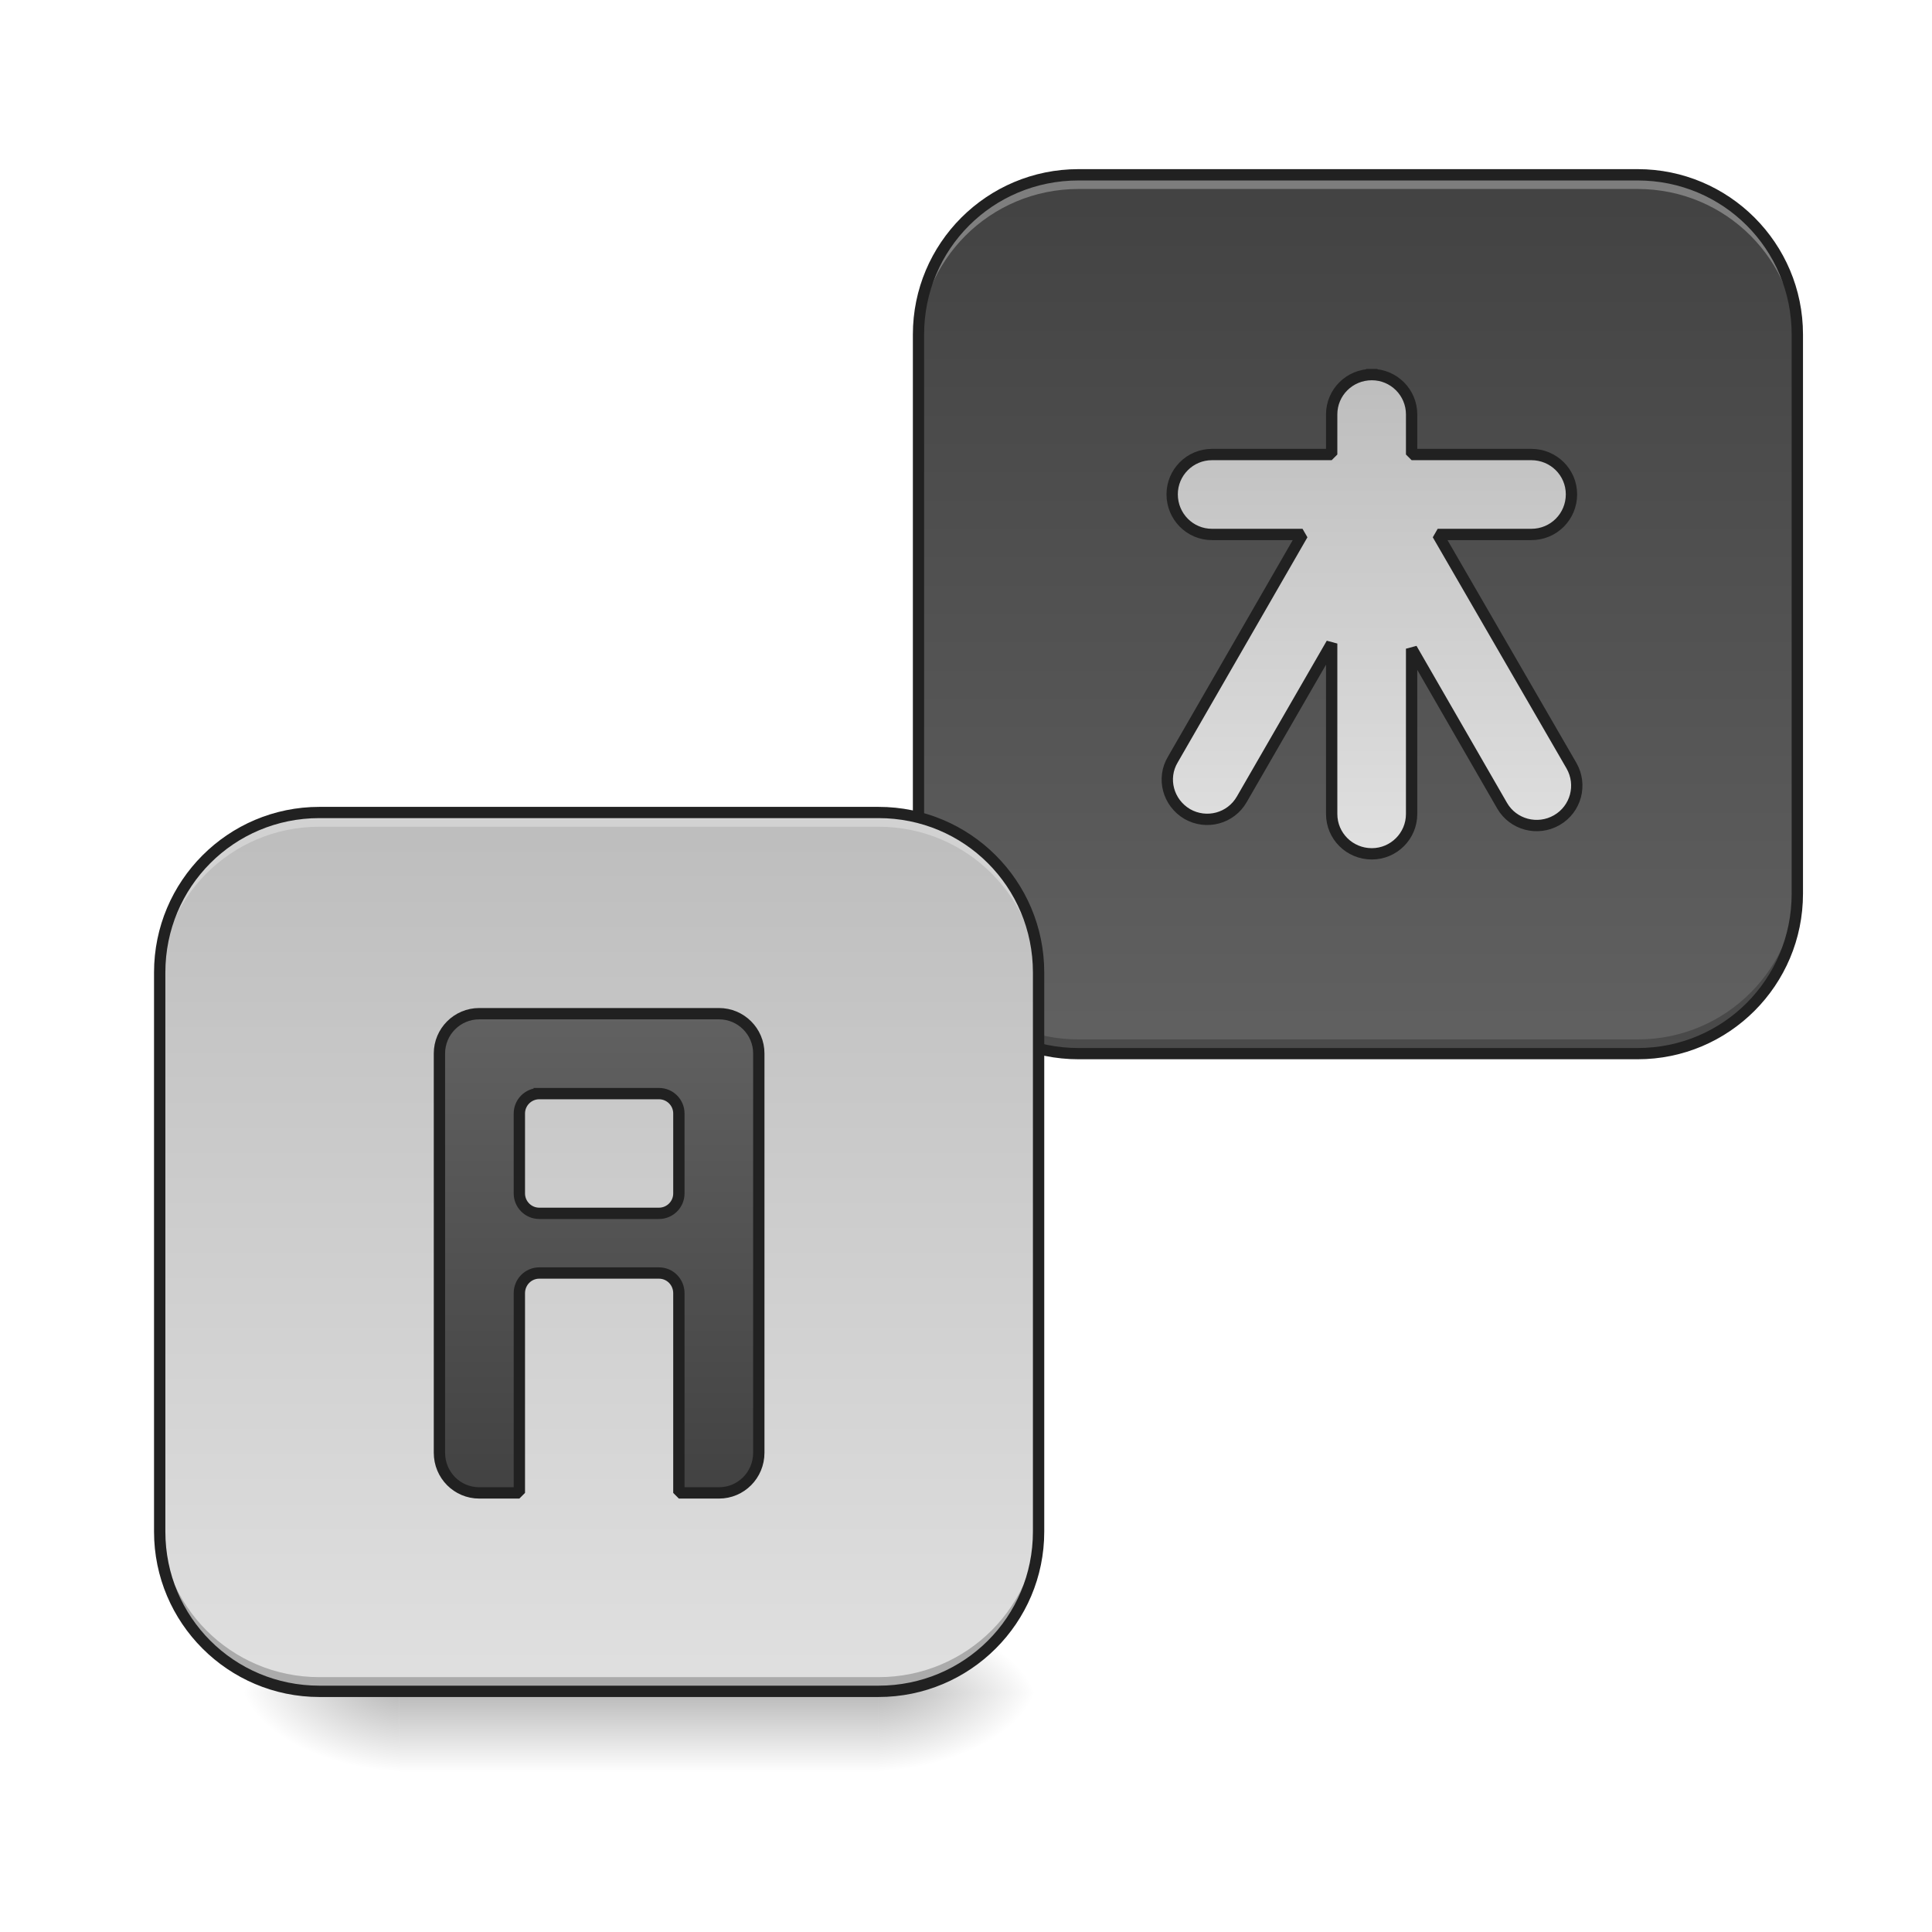
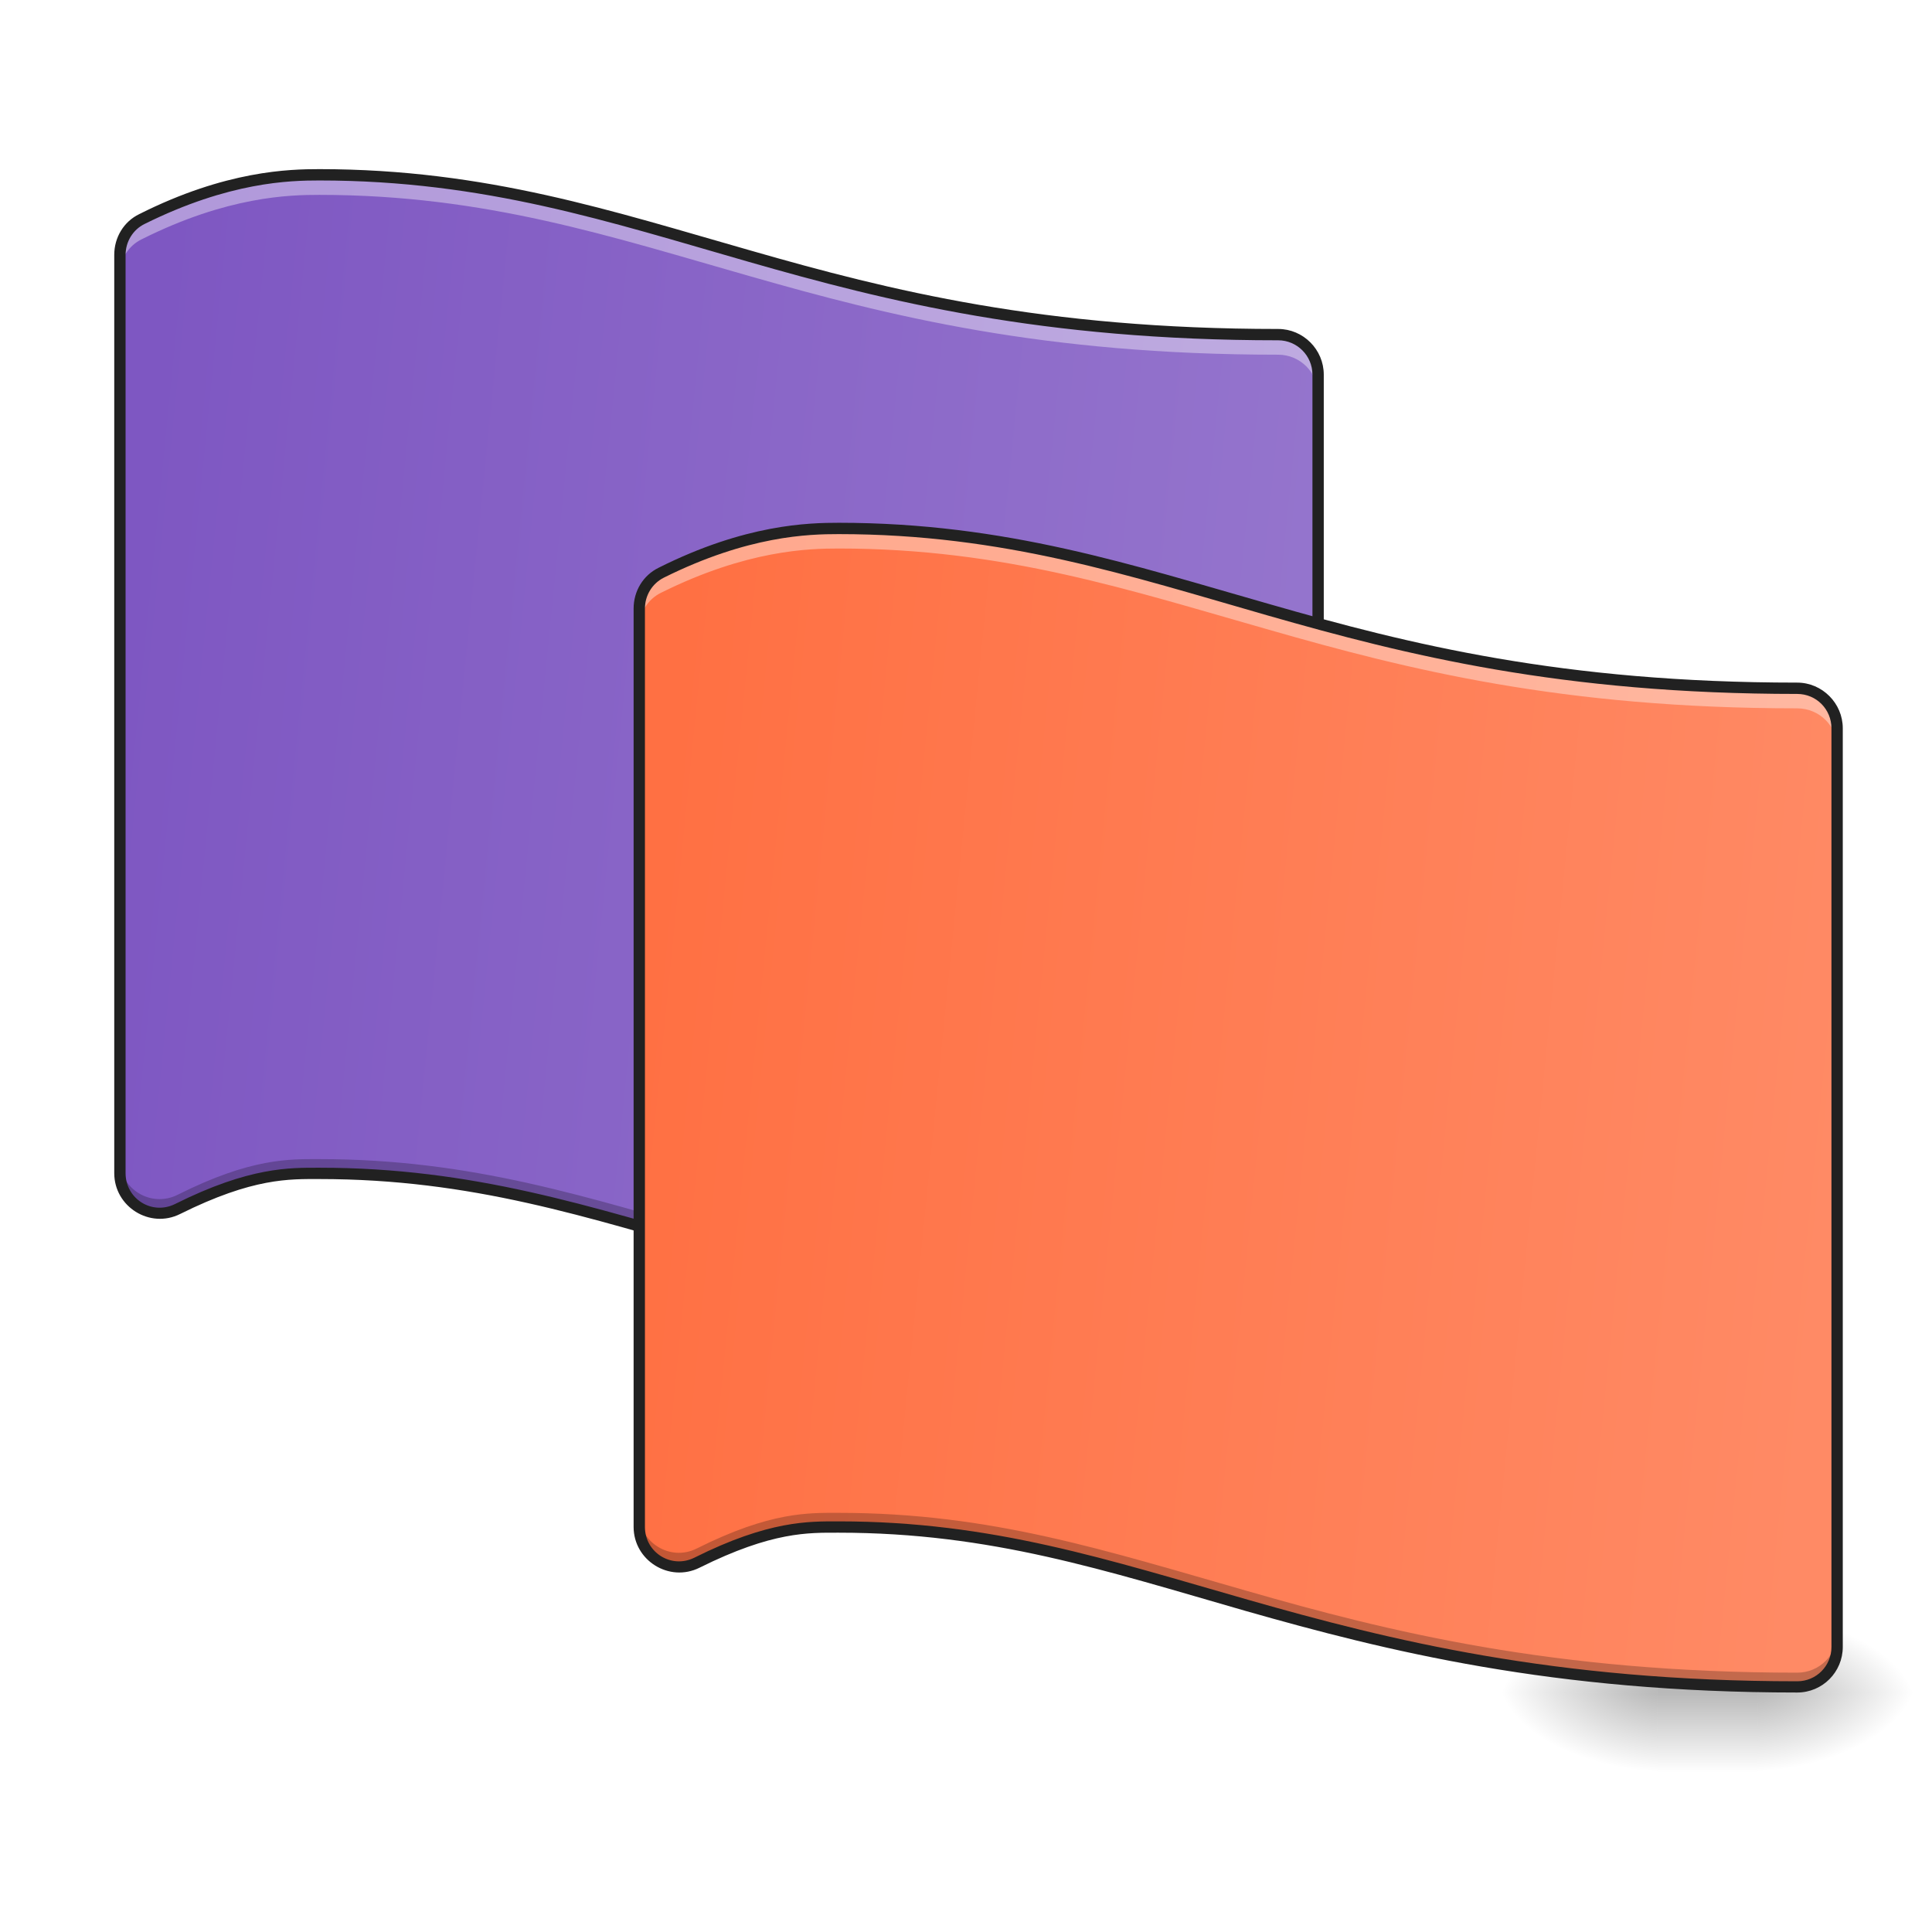
<svg xmlns="http://www.w3.org/2000/svg" width="22pt" height="22pt" viewBox="0 0 22 22" version="1.1">
  <defs>
-     <linearGradient id="linear0" gradientUnits="userSpaceOnUse" x1="254" y1="233.5" x2="254" y2="254.667" gradientTransform="matrix(0.0429729,0,0,0.0429729,-3.638372,9.239165)">
+     <linearGradient id="linear0" gradientUnits="userSpaceOnUse" x1="254" y1="233.5" x2="254" y2="254.667" gradientTransform="matrix(0.0429729,0,0,0.0429729,2.273978,9.239165)">
      <stop offset="0" style="stop-color:rgb(0%,0%,0%);stop-opacity:0.275;" />
      <stop offset="1" style="stop-color:rgb(0%,0%,0%);stop-opacity:0;" />
    </linearGradient>
-     <radialGradient id="radial0" gradientUnits="userSpaceOnUse" cx="450.909" cy="189.579" fx="450.909" fy="189.579" r="21.167" gradientTransform="matrix(0.000000119742,-0.0537161,-0.0966889,-0.0000000698078,28.10829,43.72179)">
+     <radialGradient id="radial0" gradientUnits="userSpaceOnUse" cx="450.909" cy="189.579" fx="450.909" fy="189.579" r="21.167" gradientTransform="matrix(0.000000119742,-0.0537161,-0.0966889,-0.0000000698078,38.1138,43.72179)">
      <stop offset="0" style="stop-color:rgb(0%,0%,0%);stop-opacity:0.314;" />
      <stop offset="0.222" style="stop-color:rgb(0%,0%,0%);stop-opacity:0.275;" />
      <stop offset="1" style="stop-color:rgb(0%,0%,0%);stop-opacity:0;" />
    </radialGradient>
-     <radialGradient id="radial1" gradientUnits="userSpaceOnUse" cx="450.909" cy="189.579" fx="450.909" fy="189.579" r="21.167" gradientTransform="matrix(-0.000000119742,0.0537161,0.0966889,0.0000000698078,-13.55482,-5.175142)">
+     <radialGradient id="radial1" gradientUnits="userSpaceOnUse" cx="450.909" cy="189.579" fx="450.909" fy="189.579" r="21.167" gradientTransform="matrix(-0.000000119742,0.0537161,0.0966889,0.0000000698078,0.771261,-5.175142)">
      <stop offset="0" style="stop-color:rgb(0%,0%,0%);stop-opacity:0.314;" />
      <stop offset="0.222" style="stop-color:rgb(0%,0%,0%);stop-opacity:0.275;" />
      <stop offset="1" style="stop-color:rgb(0%,0%,0%);stop-opacity:0;" />
    </radialGradient>
-     <radialGradient id="radial2" gradientUnits="userSpaceOnUse" cx="450.909" cy="189.579" fx="450.909" fy="189.579" r="21.167" gradientTransform="matrix(-0.000000119742,-0.0537161,0.0966889,-0.0000000698078,-13.55482,43.72179)">
+     <radialGradient id="radial2" gradientUnits="userSpaceOnUse" cx="450.909" cy="189.579" fx="450.909" fy="189.579" r="21.167" gradientTransform="matrix(-0.000000119742,-0.0537161,0.0966889,-0.0000000698078,0.771261,43.72179)">
      <stop offset="0" style="stop-color:rgb(0%,0%,0%);stop-opacity:0.314;" />
      <stop offset="0.222" style="stop-color:rgb(0%,0%,0%);stop-opacity:0.275;" />
      <stop offset="1" style="stop-color:rgb(0%,0%,0%);stop-opacity:0;" />
    </radialGradient>
-     <radialGradient id="radial3" gradientUnits="userSpaceOnUse" cx="450.909" cy="189.579" fx="450.909" fy="189.579" r="21.167" gradientTransform="matrix(0.000000119742,0.0537161,-0.0966889,0.0000000698078,28.10829,-5.175142)">
+     <radialGradient id="radial3" gradientUnits="userSpaceOnUse" cx="450.909" cy="189.579" fx="450.909" fy="189.579" r="21.167" gradientTransform="matrix(0.000000119742,0.0537161,-0.0966889,0.0000000698078,38.1138,-5.175142)">
      <stop offset="0" style="stop-color:rgb(0%,0%,0%);stop-opacity:0.314;" />
      <stop offset="0.222" style="stop-color:rgb(0%,0%,0%);stop-opacity:0.275;" />
      <stop offset="1" style="stop-color:rgb(0%,0%,0%);stop-opacity:0;" />
    </radialGradient>
-     <linearGradient id="linear1" gradientUnits="userSpaceOnUse" x1="179.917" y1="-168.667" x2="179.917" y2="64.167" gradientTransform="matrix(0.0429729,0,0,0.0429729,7.731533,9.239163)">
-       <stop offset="0" style="stop-color:rgb(25.882%,25.882%,25.882%);stop-opacity:1;" />
-       <stop offset="1" style="stop-color:rgb(38.039%,38.039%,38.039%);stop-opacity:1;" />
+     <linearGradient id="linear1" gradientUnits="userSpaceOnUse" x1="31.75" y1="-31.083" x2="349.25" y2="0.667" gradientTransform="matrix(0.0429729,0,0,0.0429729,0,9.239163)">
+       <stop offset="0" style="stop-color:rgb(49.412%,34.118%,76.078%);stop-opacity:1;" />
+       <stop offset="1" style="stop-color:rgb(58.431%,45.882%,80.392%);stop-opacity:1;" />
    </linearGradient>
-     <linearGradient id="linear2" gradientUnits="userSpaceOnUse" x1="179.917" y1="-168.667" x2="179.917" y2="64.167" gradientTransform="matrix(0.0429729,0,0,0.0429729,-0.909594,16.5159)">
-       <stop offset="0" style="stop-color:rgb(74.118%,74.118%,74.118%);stop-opacity:1;" />
-       <stop offset="1" style="stop-color:rgb(87.843%,87.843%,87.843%);stop-opacity:1;" />
-     </linearGradient>
-     <linearGradient id="linear3" gradientUnits="userSpaceOnUse" x1="1360" y1="295.118" x2="1360" y2="775.118" gradientTransform="matrix(0.264583,0,0,0.264583,3.65456,-193.8331)">
-       <stop offset="0" style="stop-color:rgb(74.118%,74.118%,74.118%);stop-opacity:1;" />
-       <stop offset="1" style="stop-color:rgb(87.843%,87.843%,87.843%);stop-opacity:1;" />
-     </linearGradient>
-     <linearGradient id="linear4" gradientUnits="userSpaceOnUse" x1="148.167" y1="207.042" x2="148.167" y2="80.042" gradientTransform="matrix(1,0,0,1,10.58333,-26.45833)">
-       <stop offset="0" style="stop-color:rgb(25.882%,25.882%,25.882%);stop-opacity:1;" />
-       <stop offset="1" style="stop-color:rgb(38.039%,38.039%,38.039%);stop-opacity:1;" />
+     <linearGradient id="linear2" gradientUnits="userSpaceOnUse" x1="31.75" y1="-31.083" x2="349.25" y2="0.667" gradientTransform="matrix(0.0429729,0,0,0.0429729,5.912682,13.2665)">
+       <stop offset="0" style="stop-color:rgb(100%,43.922%,26.275%);stop-opacity:1;" />
+       <stop offset="1" style="stop-color:rgb(100%,54.118%,39.608%);stop-opacity:1;" />
    </linearGradient>
  </defs>
  <g id="surface1">
-     <path style=" stroke:none;fill-rule:nonzero;fill:url(#linear0);" d="M 4.547 19.273 L 10.004 19.273 L 10.004 20.184 L 4.547 20.184 Z M 4.547 19.273 " />
-     <path style=" stroke:none;fill-rule:nonzero;fill:url(#radial0);" d="M 10.004 19.273 L 11.824 19.273 L 11.824 18.363 L 10.004 18.363 Z M 10.004 19.273 " />
-     <path style=" stroke:none;fill-rule:nonzero;fill:url(#radial1);" d="M 4.547 19.273 L 2.73 19.273 L 2.73 20.184 L 4.547 20.184 Z M 4.547 19.273 " />
-     <path style=" stroke:none;fill-rule:nonzero;fill:url(#radial2);" d="M 4.547 19.273 L 2.73 19.273 L 2.73 18.363 L 4.547 18.363 Z M 4.547 19.273 " />
-     <path style=" stroke:none;fill-rule:nonzero;fill:url(#radial3);" d="M 10.004 19.273 L 11.824 19.273 L 11.824 20.184 L 10.004 20.184 Z M 10.004 19.273 " />
-     <path style=" stroke:none;fill-rule:nonzero;fill:url(#linear1);" d="M 12.281 1.992 L 18.648 1.992 C 19.652 1.992 20.465 2.805 20.465 3.809 L 20.465 10.176 C 20.465 11.184 19.652 11.996 18.648 11.996 L 12.281 11.996 C 11.273 11.996 10.461 11.184 10.461 10.176 L 10.461 3.809 C 10.461 2.805 11.273 1.992 12.281 1.992 Z M 12.281 1.992 " />
-     <path style=" stroke:none;fill-rule:nonzero;fill:rgb(100%,100%,100%);fill-opacity:0.314;" d="M 12.281 1.992 C 11.273 1.992 10.461 2.801 10.461 3.809 L 10.461 3.973 C 10.461 2.965 11.273 2.152 12.281 2.152 L 18.648 2.152 C 19.656 2.152 20.465 2.965 20.465 3.973 L 20.465 3.809 C 20.465 2.801 19.656 1.992 18.648 1.992 Z M 12.281 1.992 " />
-     <path style=" stroke:none;fill-rule:nonzero;fill:rgb(0%,0%,0%);fill-opacity:0.235;" d="M 10.461 10.016 L 10.461 10.176 C 10.461 11.184 11.273 11.996 12.281 11.996 L 18.648 11.996 C 19.656 11.996 20.465 11.184 20.465 10.176 L 20.465 10.016 C 20.465 11.023 19.656 11.836 18.648 11.836 L 12.281 11.836 C 11.273 11.836 10.461 11.023 10.461 10.016 Z M 10.461 10.016 " />
-     <path style=" stroke:none;fill-rule:nonzero;fill:rgb(12.941%,12.941%,12.941%);fill-opacity:1;" d="M 12.281 1.926 C 11.238 1.926 10.395 2.77 10.395 3.809 L 10.395 10.176 C 10.395 11.219 11.238 12.062 12.281 12.062 L 18.648 12.062 C 19.688 12.062 20.531 11.219 20.531 10.176 L 20.531 3.809 C 20.531 2.77 19.688 1.926 18.648 1.926 Z M 12.281 2.055 L 18.648 2.055 C 19.621 2.055 20.402 2.836 20.402 3.809 L 20.402 10.176 C 20.402 11.152 19.621 11.934 18.648 11.934 L 12.281 11.934 C 11.305 11.934 10.523 11.152 10.523 10.176 L 10.523 3.809 C 10.523 2.836 11.305 2.055 12.281 2.055 Z M 12.281 2.055 " />
-     <path style=" stroke:none;fill-rule:nonzero;fill:url(#linear2);" d="M 3.637 9.27 L 10.004 9.27 C 11.012 9.27 11.824 10.082 11.824 11.086 L 11.824 17.453 C 11.824 18.457 11.012 19.273 10.004 19.273 L 3.637 19.273 C 2.633 19.273 1.82 18.457 1.82 17.453 L 1.82 11.086 C 1.82 10.082 2.633 9.27 3.637 9.27 Z M 3.637 9.27 " />
-     <path style=" stroke:none;fill-rule:nonzero;fill:rgb(100%,100%,100%);fill-opacity:0.314;" d="M 3.637 9.254 C 2.629 9.254 1.82 10.066 1.82 11.074 L 1.82 11.234 C 1.82 10.227 2.629 9.414 3.637 9.414 L 10.004 9.414 C 11.012 9.414 11.824 10.227 11.824 11.234 L 11.824 11.074 C 11.824 10.066 11.012 9.254 10.004 9.254 Z M 3.637 9.254 " />
-     <path style=" stroke:none;fill-rule:nonzero;fill:rgb(0%,0%,0%);fill-opacity:0.235;" d="M 1.82 17.277 L 1.82 17.441 C 1.82 18.449 2.629 19.258 3.637 19.258 L 10.004 19.258 C 11.012 19.258 11.824 18.449 11.824 17.441 L 11.824 17.277 C 11.824 18.285 11.012 19.098 10.004 19.098 L 3.637 19.098 C 2.629 19.098 1.82 18.285 1.82 17.277 Z M 1.82 17.277 " />
-     <path style=" stroke:none;fill-rule:nonzero;fill:rgb(12.941%,12.941%,12.941%);fill-opacity:1;" d="M 3.637 9.188 C 2.598 9.188 1.754 10.031 1.754 11.074 L 1.754 17.441 C 1.754 18.48 2.598 19.324 3.637 19.324 L 10.004 19.324 C 11.047 19.324 11.891 18.48 11.891 17.441 L 11.891 11.074 C 11.891 10.031 11.047 9.188 10.004 9.188 Z M 3.637 9.316 L 10.004 9.316 C 10.98 9.316 11.762 10.098 11.762 11.074 L 11.762 17.441 C 11.762 18.414 10.98 19.195 10.004 19.195 L 3.637 19.195 C 2.664 19.195 1.883 18.414 1.883 17.441 L 1.883 11.074 C 1.883 10.098 2.664 9.316 3.637 9.316 Z M 3.637 9.316 " />
-     <path style="fill-rule:nonzero;fill:url(#linear3);stroke-width:3;stroke-linecap:square;stroke-linejoin:bevel;stroke:rgb(12.941%,12.941%,12.941%);stroke-opacity:1;stroke-miterlimit:4;" d="M 363.511 -115.737 C 357.602 -115.737 352.875 -111.01 352.875 -105.192 L 352.875 -94.557 L 321.151 -94.557 C 315.334 -94.557 310.607 -89.83 310.607 -84.013 C 310.607 -78.104 315.334 -73.377 321.151 -73.377 L 345.149 -73.377 L 310.789 -13.746 C 307.789 -8.747 309.516 -2.293 314.606 0.707 C 319.697 3.615 326.151 1.888 329.059 -3.202 L 352.875 -44.471 L 352.875 0.707 C 352.875 6.524 357.602 11.251 363.511 11.251 C 369.328 11.251 374.055 6.524 374.055 0.707 L 374.055 -43.107 L 398.053 -1.475 C 400.962 3.525 407.416 5.252 412.506 2.343 C 417.596 -0.566 419.324 -7.02 416.415 -12.11 L 380.964 -73.377 L 405.779 -73.377 C 411.688 -73.377 416.415 -78.104 416.415 -84.013 C 416.415 -89.83 411.688 -94.557 405.779 -94.557 L 374.055 -94.557 L 374.055 -105.192 C 374.055 -111.01 369.328 -115.737 363.511 -115.737 Z M 363.511 -115.737 " transform="matrix(0.0429729,0,0,0.0429729,0,9.239163)" />
-     <path style="fill-rule:nonzero;fill:url(#linear4);stroke-width:3;stroke-linecap:square;stroke-linejoin:bevel;stroke:rgb(12.941%,12.941%,12.941%);stroke-opacity:1;stroke-miterlimit:4;" d="M 126.988 53.611 C 121.17 53.611 116.443 58.338 116.443 64.155 L 116.443 169.963 C 116.443 175.872 121.17 180.599 126.988 180.599 L 137.623 180.599 L 137.623 127.695 C 137.623 124.695 139.987 122.331 142.895 122.331 L 174.62 122.331 C 177.529 122.331 179.892 124.695 179.892 127.695 L 179.892 180.599 L 190.527 180.599 C 196.345 180.599 201.072 175.872 201.072 169.963 L 201.072 64.155 C 201.072 58.338 196.345 53.611 190.527 53.611 Z M 142.895 74.791 L 174.62 74.791 C 177.529 74.791 179.892 77.154 179.892 80.063 L 179.892 101.243 C 179.892 104.151 177.529 106.515 174.62 106.515 L 142.895 106.515 C 139.987 106.515 137.623 104.151 137.623 101.243 L 137.623 80.063 C 137.623 77.154 139.987 74.791 142.895 74.791 Z M 142.895 74.791 " transform="matrix(0.0429729,0,0,0.0429729,0,9.239163)" />
+     <path style=" stroke:none;fill-rule:nonzero;fill:url(#linear0);" d="M 18.875 19.207 L 20.012 19.207 L 20.012 20.215 L 18.875 20.215 Z M 18.875 19.207 " />
+     <path style=" stroke:none;fill-rule:nonzero;fill:url(#radial0);" d="M 20.012 19.273 L 21.832 19.273 L 21.832 18.363 L 20.012 18.363 Z M 20.012 19.273 " />
+     <path style=" stroke:none;fill-rule:nonzero;fill:url(#radial1);" d="M 18.875 19.273 L 17.055 19.273 L 17.055 20.184 L 18.875 20.184 Z M 18.875 19.273 " />
+     <path style=" stroke:none;fill-rule:nonzero;fill:url(#radial2);" d="M 18.875 19.273 L 17.055 19.273 L 17.055 18.363 L 18.875 18.363 Z M 18.875 19.273 " />
+     <path style=" stroke:none;fill-rule:nonzero;fill:url(#radial3);" d="M 20.012 19.273 L 21.832 19.273 L 21.832 20.184 L 20.012 20.184 Z M 20.012 19.273 " />
+     <path style=" stroke:none;fill-rule:evenodd;fill:url(#linear1);" d="M 3.637 1.992 C 3.297 1.992 2.594 2.004 1.617 2.496 C 1.461 2.57 1.363 2.73 1.363 2.902 L 1.363 13.359 C 1.363 13.699 1.719 13.918 2.023 13.766 C 2.863 13.348 3.297 13.359 3.637 13.359 C 5.383 13.359 6.688 13.793 8.289 14.254 C 9.891 14.711 11.773 15.18 14.555 15.18 C 14.805 15.18 15.008 14.977 15.008 14.727 L 15.008 4.266 C 15.008 4.016 14.805 3.812 14.555 3.812 C 11.875 3.812 10.121 3.371 8.539 2.918 C 6.957 2.469 5.535 1.992 3.637 1.992 Z M 3.637 1.992 " />
+     <path style=" stroke:none;fill-rule:evenodd;fill:rgb(100%,100%,100%);fill-opacity:0.392;" d="M 3.637 1.992 C 3.297 1.992 2.594 2.004 1.617 2.496 C 1.461 2.57 1.363 2.73 1.363 2.902 L 1.363 3.129 C 1.363 2.957 1.461 2.797 1.617 2.723 C 2.594 2.234 3.297 2.219 3.637 2.219 C 5.535 2.219 6.957 2.695 8.539 3.145 C 10.121 3.598 11.875 4.039 14.555 4.039 C 14.805 4.039 15.008 4.242 15.008 4.492 L 15.008 4.266 C 15.008 4.016 14.805 3.812 14.555 3.812 C 11.875 3.812 10.121 3.371 8.539 2.918 C 6.957 2.469 5.535 1.992 3.637 1.992 Z M 3.637 1.992 " />
+     <path style=" stroke:none;fill-rule:evenodd;fill:rgb(0%,0%,0%);fill-opacity:0.235;" d="M 3.637 13.199 C 3.297 13.199 2.863 13.184 2.023 13.605 C 1.719 13.758 1.363 13.539 1.363 13.199 L 1.363 13.359 C 1.363 13.699 1.719 13.918 2.023 13.766 C 2.863 13.348 3.297 13.359 3.637 13.359 C 5.383 13.359 6.688 13.793 8.289 14.254 C 9.891 14.711 11.773 15.18 14.555 15.18 C 14.805 15.18 15.008 14.977 15.008 14.727 L 15.008 14.562 C 15.008 14.816 14.805 15.02 14.555 15.02 C 11.773 15.02 9.891 14.551 8.289 14.09 C 6.688 13.633 5.383 13.199 3.637 13.199 Z M 3.637 13.199 " />
+     <path style=" stroke:none;fill-rule:evenodd;fill:rgb(12.941%,12.941%,12.941%);fill-opacity:1;" d="M 3.637 1.926 C 3.297 1.926 2.574 1.941 1.586 2.438 C 1.41 2.523 1.301 2.703 1.301 2.902 L 1.301 13.359 C 1.301 13.742 1.707 13.996 2.051 13.824 C 2.883 13.41 3.297 13.426 3.637 13.426 C 5.371 13.426 6.668 13.855 8.27 14.316 C 9.875 14.773 11.766 15.246 14.555 15.246 C 14.84 15.246 15.074 15.012 15.074 14.727 L 15.074 4.266 C 15.074 3.98 14.84 3.746 14.555 3.746 C 11.883 3.746 10.137 3.309 8.555 2.855 C 6.977 2.406 5.543 1.926 3.637 1.926 Z M 3.637 2.055 C 5.523 2.055 6.938 2.527 8.52 2.98 C 10.102 3.434 11.867 3.875 14.555 3.875 C 14.77 3.875 14.945 4.051 14.945 4.266 L 14.945 14.727 C 14.945 14.941 14.77 15.117 14.555 15.117 C 11.781 15.117 9.906 14.648 8.305 14.191 C 6.707 13.734 5.391 13.297 3.637 13.297 C 3.301 13.297 2.844 13.285 1.992 13.711 C 1.73 13.84 1.43 13.652 1.43 13.359 L 1.43 2.902 C 1.43 2.754 1.512 2.617 1.645 2.551 C 2.613 2.07 3.301 2.055 3.637 2.055 Z M 3.637 2.055 " />
+     <path style=" stroke:none;fill-rule:evenodd;fill:url(#linear2);" d="M 9.551 6.02 C 9.211 6.02 8.508 6.031 7.527 6.523 C 7.375 6.598 7.277 6.758 7.277 6.93 L 7.277 17.387 C 7.277 17.727 7.633 17.945 7.934 17.793 C 8.777 17.375 9.211 17.387 9.551 17.387 C 11.293 17.387 12.598 17.82 14.203 18.281 C 15.805 18.738 17.688 19.207 20.465 19.207 C 20.719 19.207 20.922 19.004 20.922 18.754 L 20.922 8.293 C 20.922 8.043 20.719 7.84 20.465 7.84 C 17.789 7.84 16.031 7.398 14.453 6.945 C 12.871 6.496 11.445 6.02 9.551 6.02 Z M 9.551 6.02 " />
+     <path style=" stroke:none;fill-rule:evenodd;fill:rgb(100%,100%,100%);fill-opacity:0.392;" d="M 9.551 6.02 C 9.211 6.02 8.508 6.031 7.527 6.523 C 7.375 6.598 7.277 6.754 7.277 6.93 L 7.277 7.156 C 7.277 6.984 7.375 6.824 7.527 6.75 C 8.508 6.262 9.211 6.246 9.551 6.246 C 11.445 6.246 12.871 6.723 14.453 7.172 C 16.031 7.625 17.789 8.066 20.465 8.066 C 20.719 8.066 20.922 8.27 20.922 8.52 L 20.922 8.293 C 20.922 8.043 20.719 7.84 20.465 7.84 C 17.789 7.84 16.031 7.398 14.453 6.945 C 12.871 6.496 11.445 6.02 9.551 6.02 Z M 9.551 6.02 " />
+     <path style=" stroke:none;fill-rule:evenodd;fill:rgb(0%,0%,0%);fill-opacity:0.235;" d="M 9.551 17.227 C 9.211 17.227 8.777 17.211 7.934 17.633 C 7.633 17.785 7.277 17.566 7.277 17.227 L 7.277 17.387 C 7.277 17.727 7.633 17.945 7.934 17.793 C 8.777 17.375 9.211 17.387 9.551 17.387 C 11.293 17.387 12.598 17.82 14.203 18.281 C 15.805 18.738 17.688 19.207 20.465 19.207 C 20.719 19.207 20.922 19.004 20.922 18.754 L 20.922 18.59 C 20.922 18.844 20.719 19.047 20.465 19.047 C 17.688 19.047 15.805 18.578 14.203 18.117 C 12.598 17.66 11.293 17.227 9.551 17.227 Z M 9.551 17.227 " />
+     <path style=" stroke:none;fill-rule:evenodd;fill:rgb(12.941%,12.941%,12.941%);fill-opacity:1;" d="M 9.551 5.953 C 9.207 5.953 8.488 5.969 7.5 6.465 C 7.324 6.551 7.215 6.73 7.215 6.93 L 7.215 17.387 C 7.215 17.77 7.621 18.023 7.965 17.852 C 8.797 17.438 9.207 17.453 9.551 17.453 C 11.285 17.453 12.578 17.883 14.184 18.344 C 15.789 18.801 17.68 19.273 20.465 19.273 C 20.754 19.273 20.984 19.039 20.984 18.754 L 20.984 8.293 C 20.984 8.008 20.75 7.773 20.465 7.773 C 17.793 7.773 16.047 7.336 14.469 6.883 C 12.891 6.434 11.457 5.953 9.551 5.953 Z M 9.551 6.082 C 11.434 6.082 12.852 6.555 14.434 7.008 C 16.016 7.461 17.781 7.902 20.465 7.902 C 20.684 7.902 20.855 8.078 20.855 8.293 L 20.855 18.754 C 20.855 18.969 20.684 19.145 20.465 19.145 C 17.695 19.145 15.82 18.676 14.219 18.219 C 12.617 17.762 11.305 17.324 9.551 17.324 C 9.211 17.324 8.758 17.312 7.906 17.738 C 7.645 17.867 7.344 17.68 7.344 17.387 L 7.344 6.93 C 7.344 6.781 7.426 6.645 7.559 6.578 C 8.523 6.098 9.211 6.082 9.551 6.082 Z M 9.551 6.082 " />
  </g>
</svg>
